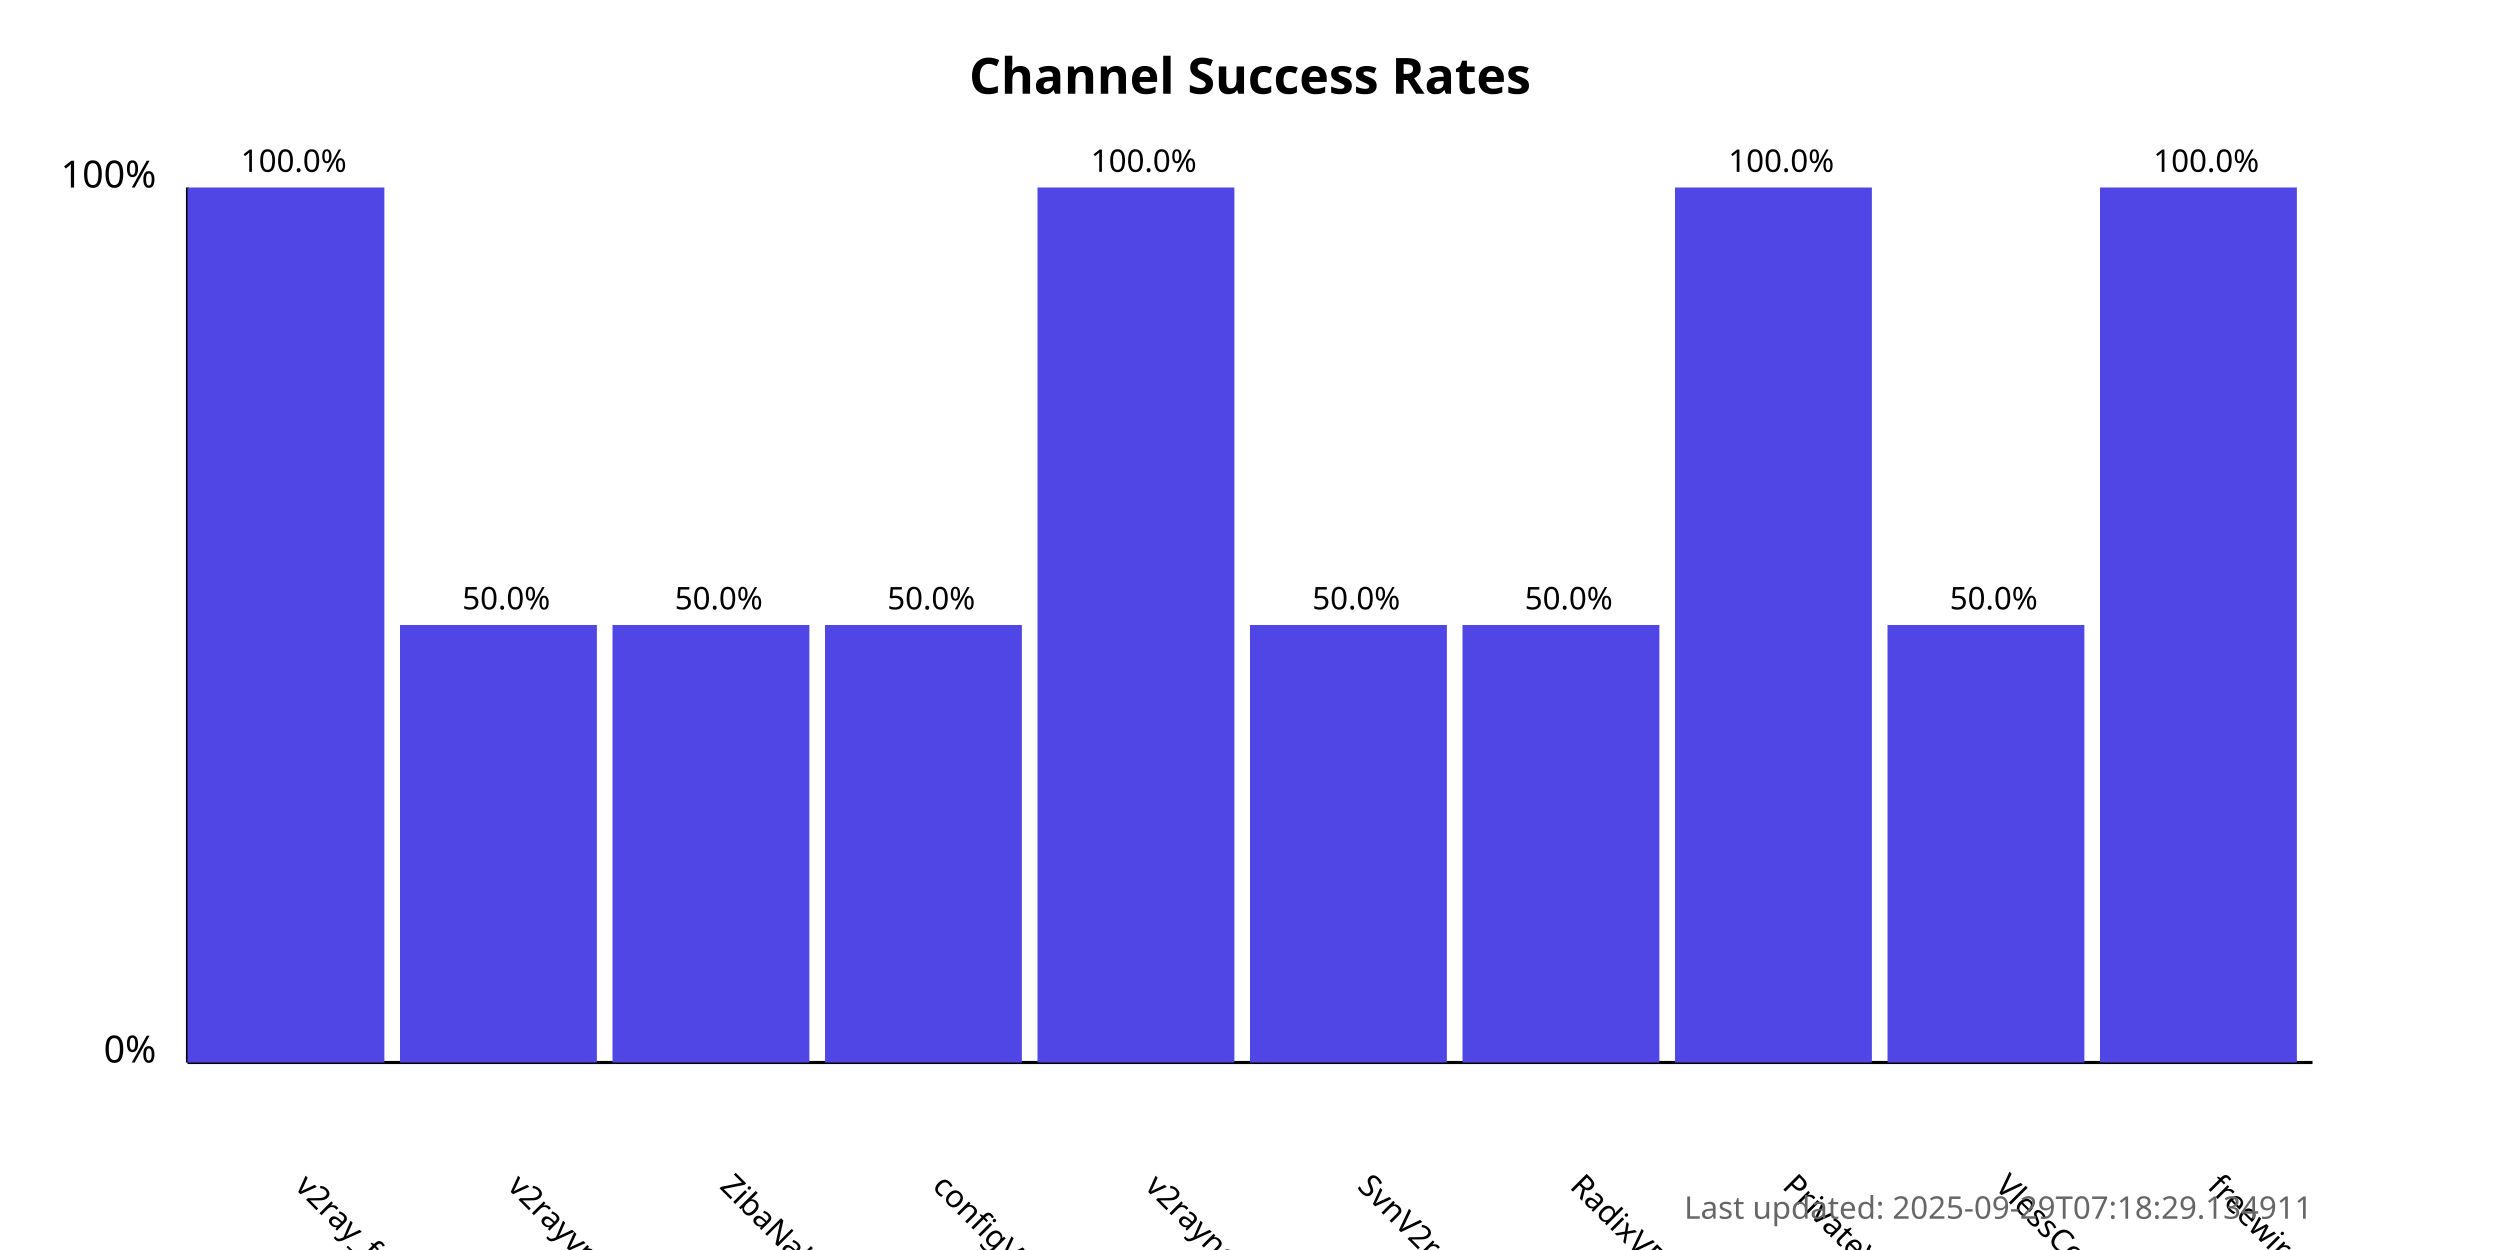
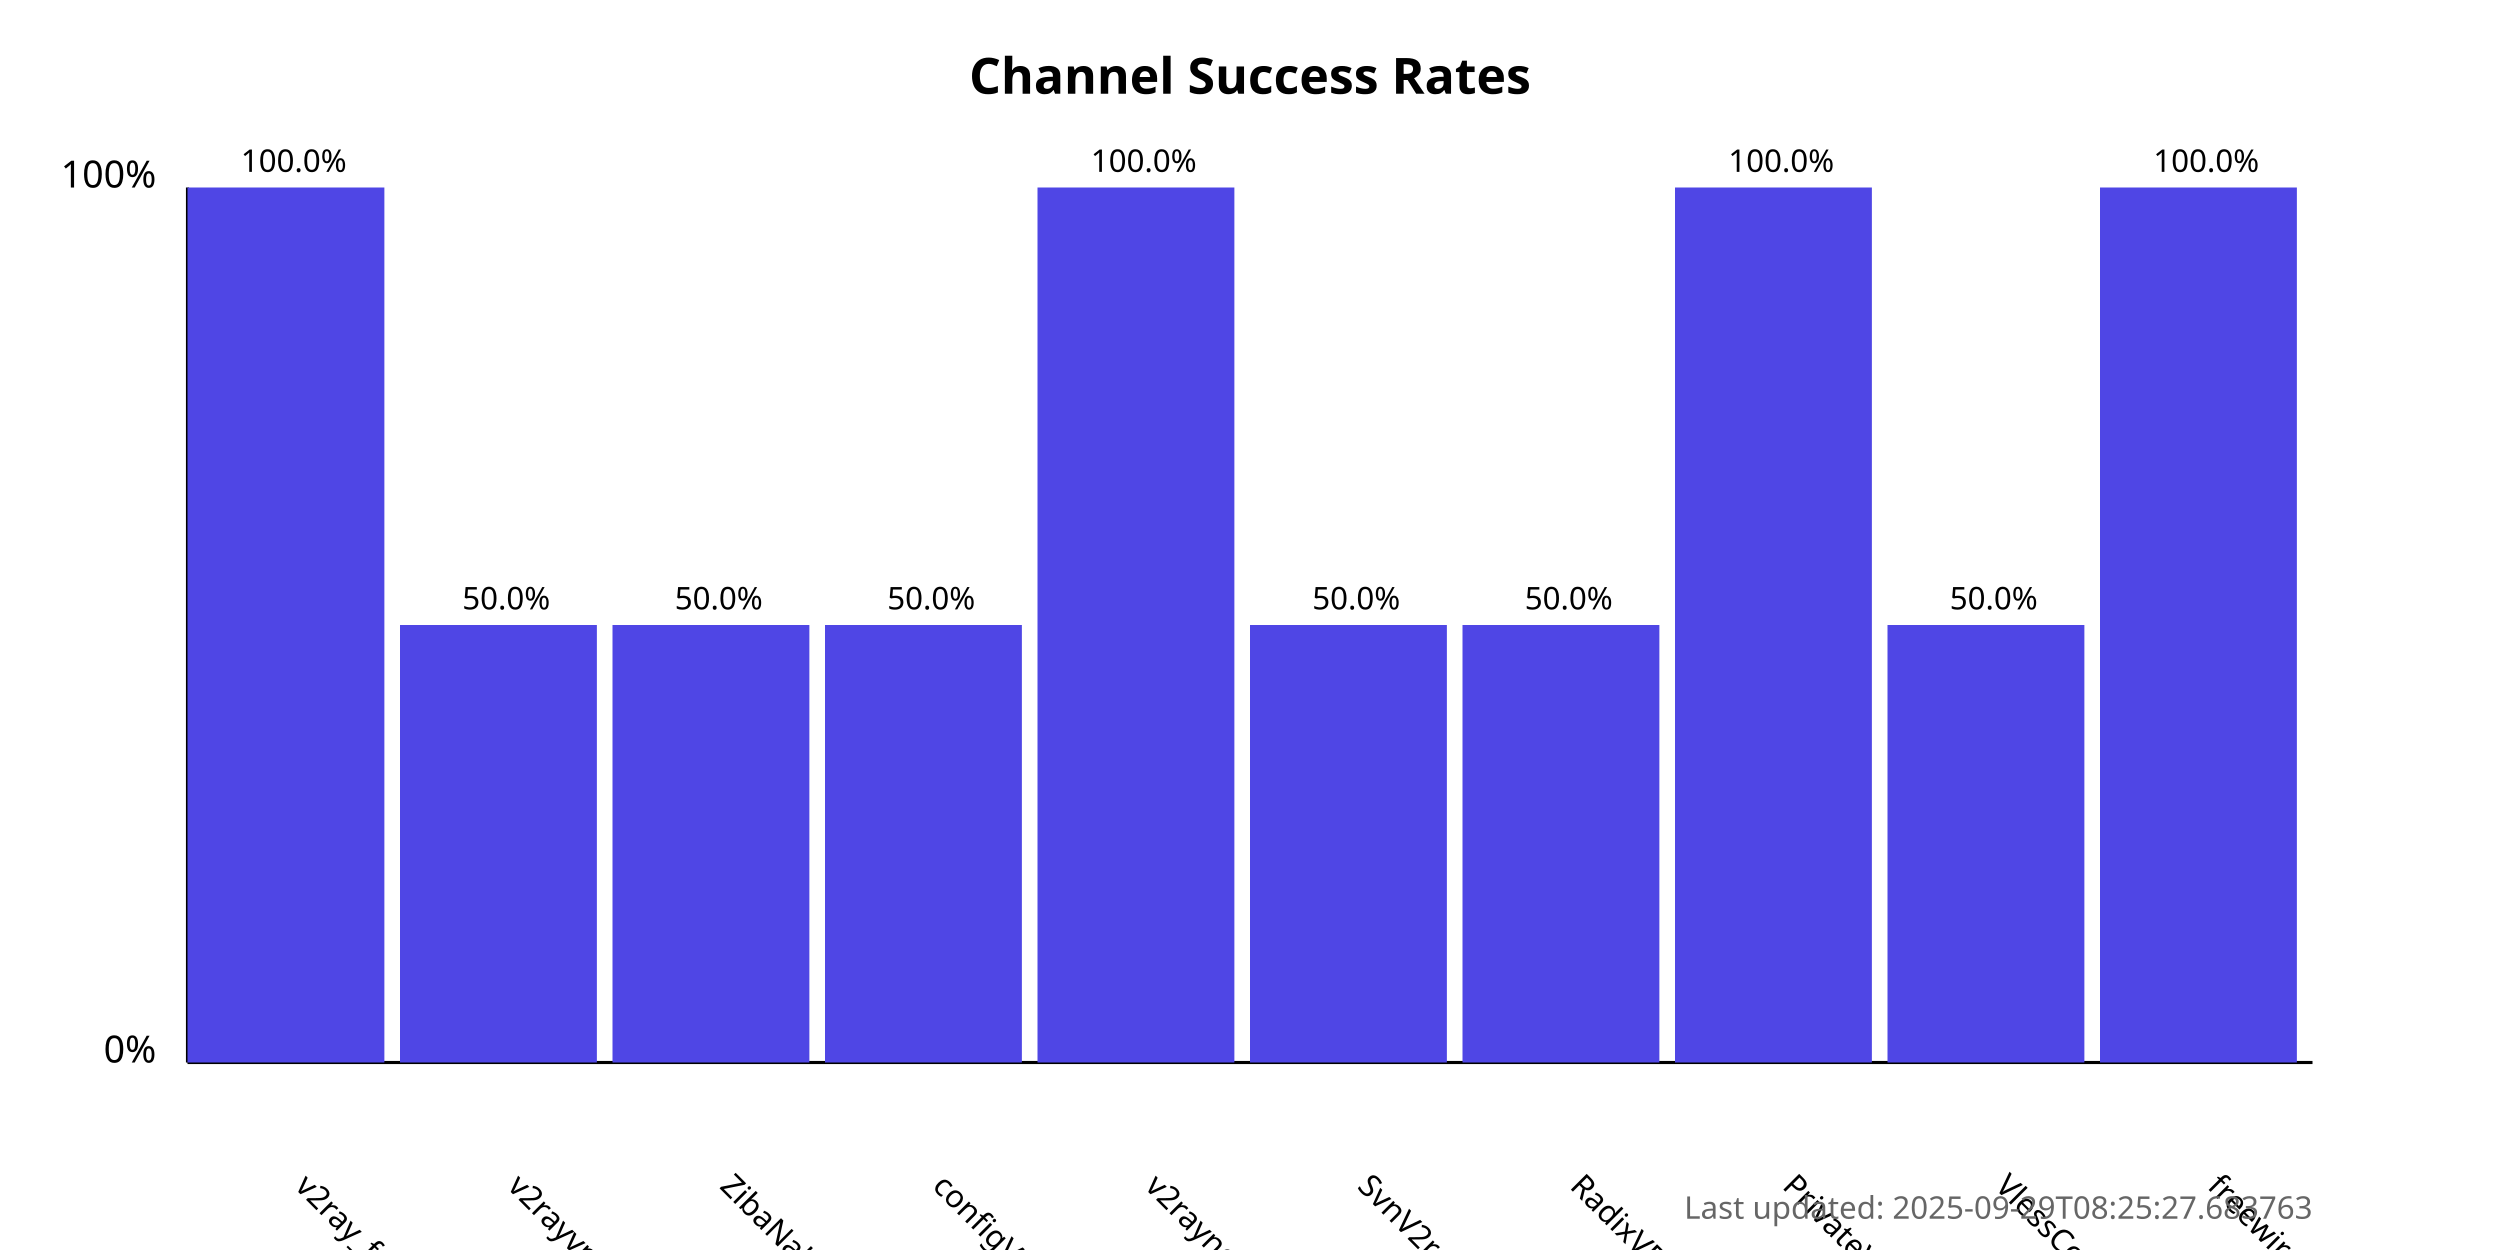
<svg xmlns="http://www.w3.org/2000/svg" width="800" height="400">
  <style>
            .chart-title { font: bold 16px sans-serif; }
            .axis-label { font: 12px sans-serif; }
            .tick-label { font: 10px sans-serif; }
            .bar { fill: #4f46e5; }
            .bar:hover { fill: #6366f1; }
            .timestamp { font: 10px sans-serif; fill: #666; }
        </style>
  <text x="400.0" y="30" text-anchor="middle" class="chart-title">
            Channel Success Rates
        </text>
  <line x1="60" y1="340" x2="60" y2="60" stroke="black" stroke-width="1" />
  <line x1="60" y1="340" x2="740" y2="340" stroke="black" stroke-width="1" />
  <text x="50" y="340" text-anchor="end" class="axis-label">0%</text>
  <text x="50" y="60" text-anchor="end" class="axis-label">100%</text>
  <g>
    <rect x="60" y="60.0" width="63.0" height="280.0" class="bar" />
    <text x="94.0" y="380" transform="rotate(45, 94.0, 380)" text-anchor="start" class="tick-label">
                v2ray_free_conf
            </text>
    <text x="94.0" y="55.0" text-anchor="middle" class="tick-label">
                100.0%
            </text>
  </g>
  <g>
    <rect x="128.0" y="200.0" width="63.0" height="140.0" class="bar" />
    <text x="162.0" y="380" transform="rotate(45, 162.0, 380)" text-anchor="start" class="tick-label">
                v2rayvpno
            </text>
    <text x="162.0" y="195.0" text-anchor="middle" class="tick-label">
                50.0%
            </text>
  </g>
  <g>
    <rect x="196.0" y="200.0" width="63.0" height="140.0" class="bar" />
    <text x="230.0" y="380" transform="rotate(45, 230.0, 380)" text-anchor="start" class="tick-label">
                ZibaNabz
            </text>
    <text x="230.0" y="195.0" text-anchor="middle" class="tick-label">
                50.0%
            </text>
  </g>
  <g>
    <rect x="264.0" y="200.0" width="63.0" height="140.0" class="bar" />
    <text x="298.0" y="380" transform="rotate(45, 298.0, 380)" text-anchor="start" class="tick-label">
                configV2rayForFree
            </text>
    <text x="298.0" y="195.0" text-anchor="middle" class="tick-label">
                50.0%
            </text>
  </g>
  <g>
    <rect x="332.0" y="60.0" width="63.0" height="280.0" class="bar" />
    <text x="366.0" y="380" transform="rotate(45, 366.0, 380)" text-anchor="start" class="tick-label">
                v2rayngvpn
            </text>
    <text x="366.0" y="55.0" text-anchor="middle" class="tick-label">
                100.0%
            </text>
  </g>
  <g>
    <rect x="400.0" y="200.0" width="63.0" height="140.0" class="bar" />
    <text x="434.0" y="380" transform="rotate(45, 434.0, 380)" text-anchor="start" class="tick-label">
                SvnV2ray
            </text>
    <text x="434.0" y="195.0" text-anchor="middle" class="tick-label">
                50.0%
            </text>
  </g>
  <g>
    <rect x="468.0" y="200.0" width="63.0" height="140.0" class="bar" />
    <text x="502.0" y="380" transform="rotate(45, 502.0, 380)" text-anchor="start" class="tick-label">
                RadixVPN
            </text>
    <text x="502.0" y="195.0" text-anchor="middle" class="tick-label">
                50.0%
            </text>
  </g>
  <g>
    <rect x="536.0" y="60.0" width="63.0" height="280.0" class="bar" />
    <text x="570.0" y="380" transform="rotate(45, 570.0, 380)" text-anchor="start" class="tick-label">
                PrivateVPNs
            </text>
    <text x="570.0" y="55.0" text-anchor="middle" class="tick-label">
                100.0%
            </text>
  </g>
  <g>
    <rect x="604.0" y="200.0" width="63.0" height="140.0" class="bar" />
    <text x="638.0" y="380" transform="rotate(45, 638.0, 380)" text-anchor="start" class="tick-label">
                VlessConfig
            </text>
    <text x="638.0" y="195.0" text-anchor="middle" class="tick-label">
                50.0%
            </text>
  </g>
  <g>
    <rect x="672.0" y="60.0" width="63.0" height="280.0" class="bar" />
    <text x="706.0" y="380" transform="rotate(45, 706.0, 380)" text-anchor="start" class="tick-label">
                freewireguard
            </text>
    <text x="706.0" y="55.0" text-anchor="middle" class="tick-label">
                100.0%
            </text>
  </g>
  <text x="740" y="390" text-anchor="end" class="timestamp">
-             Last updated: 2025-09-29T07:18:29.134911
+             Last updated: 2025-09-29T08:25:27.683763
        </text>
</svg>
